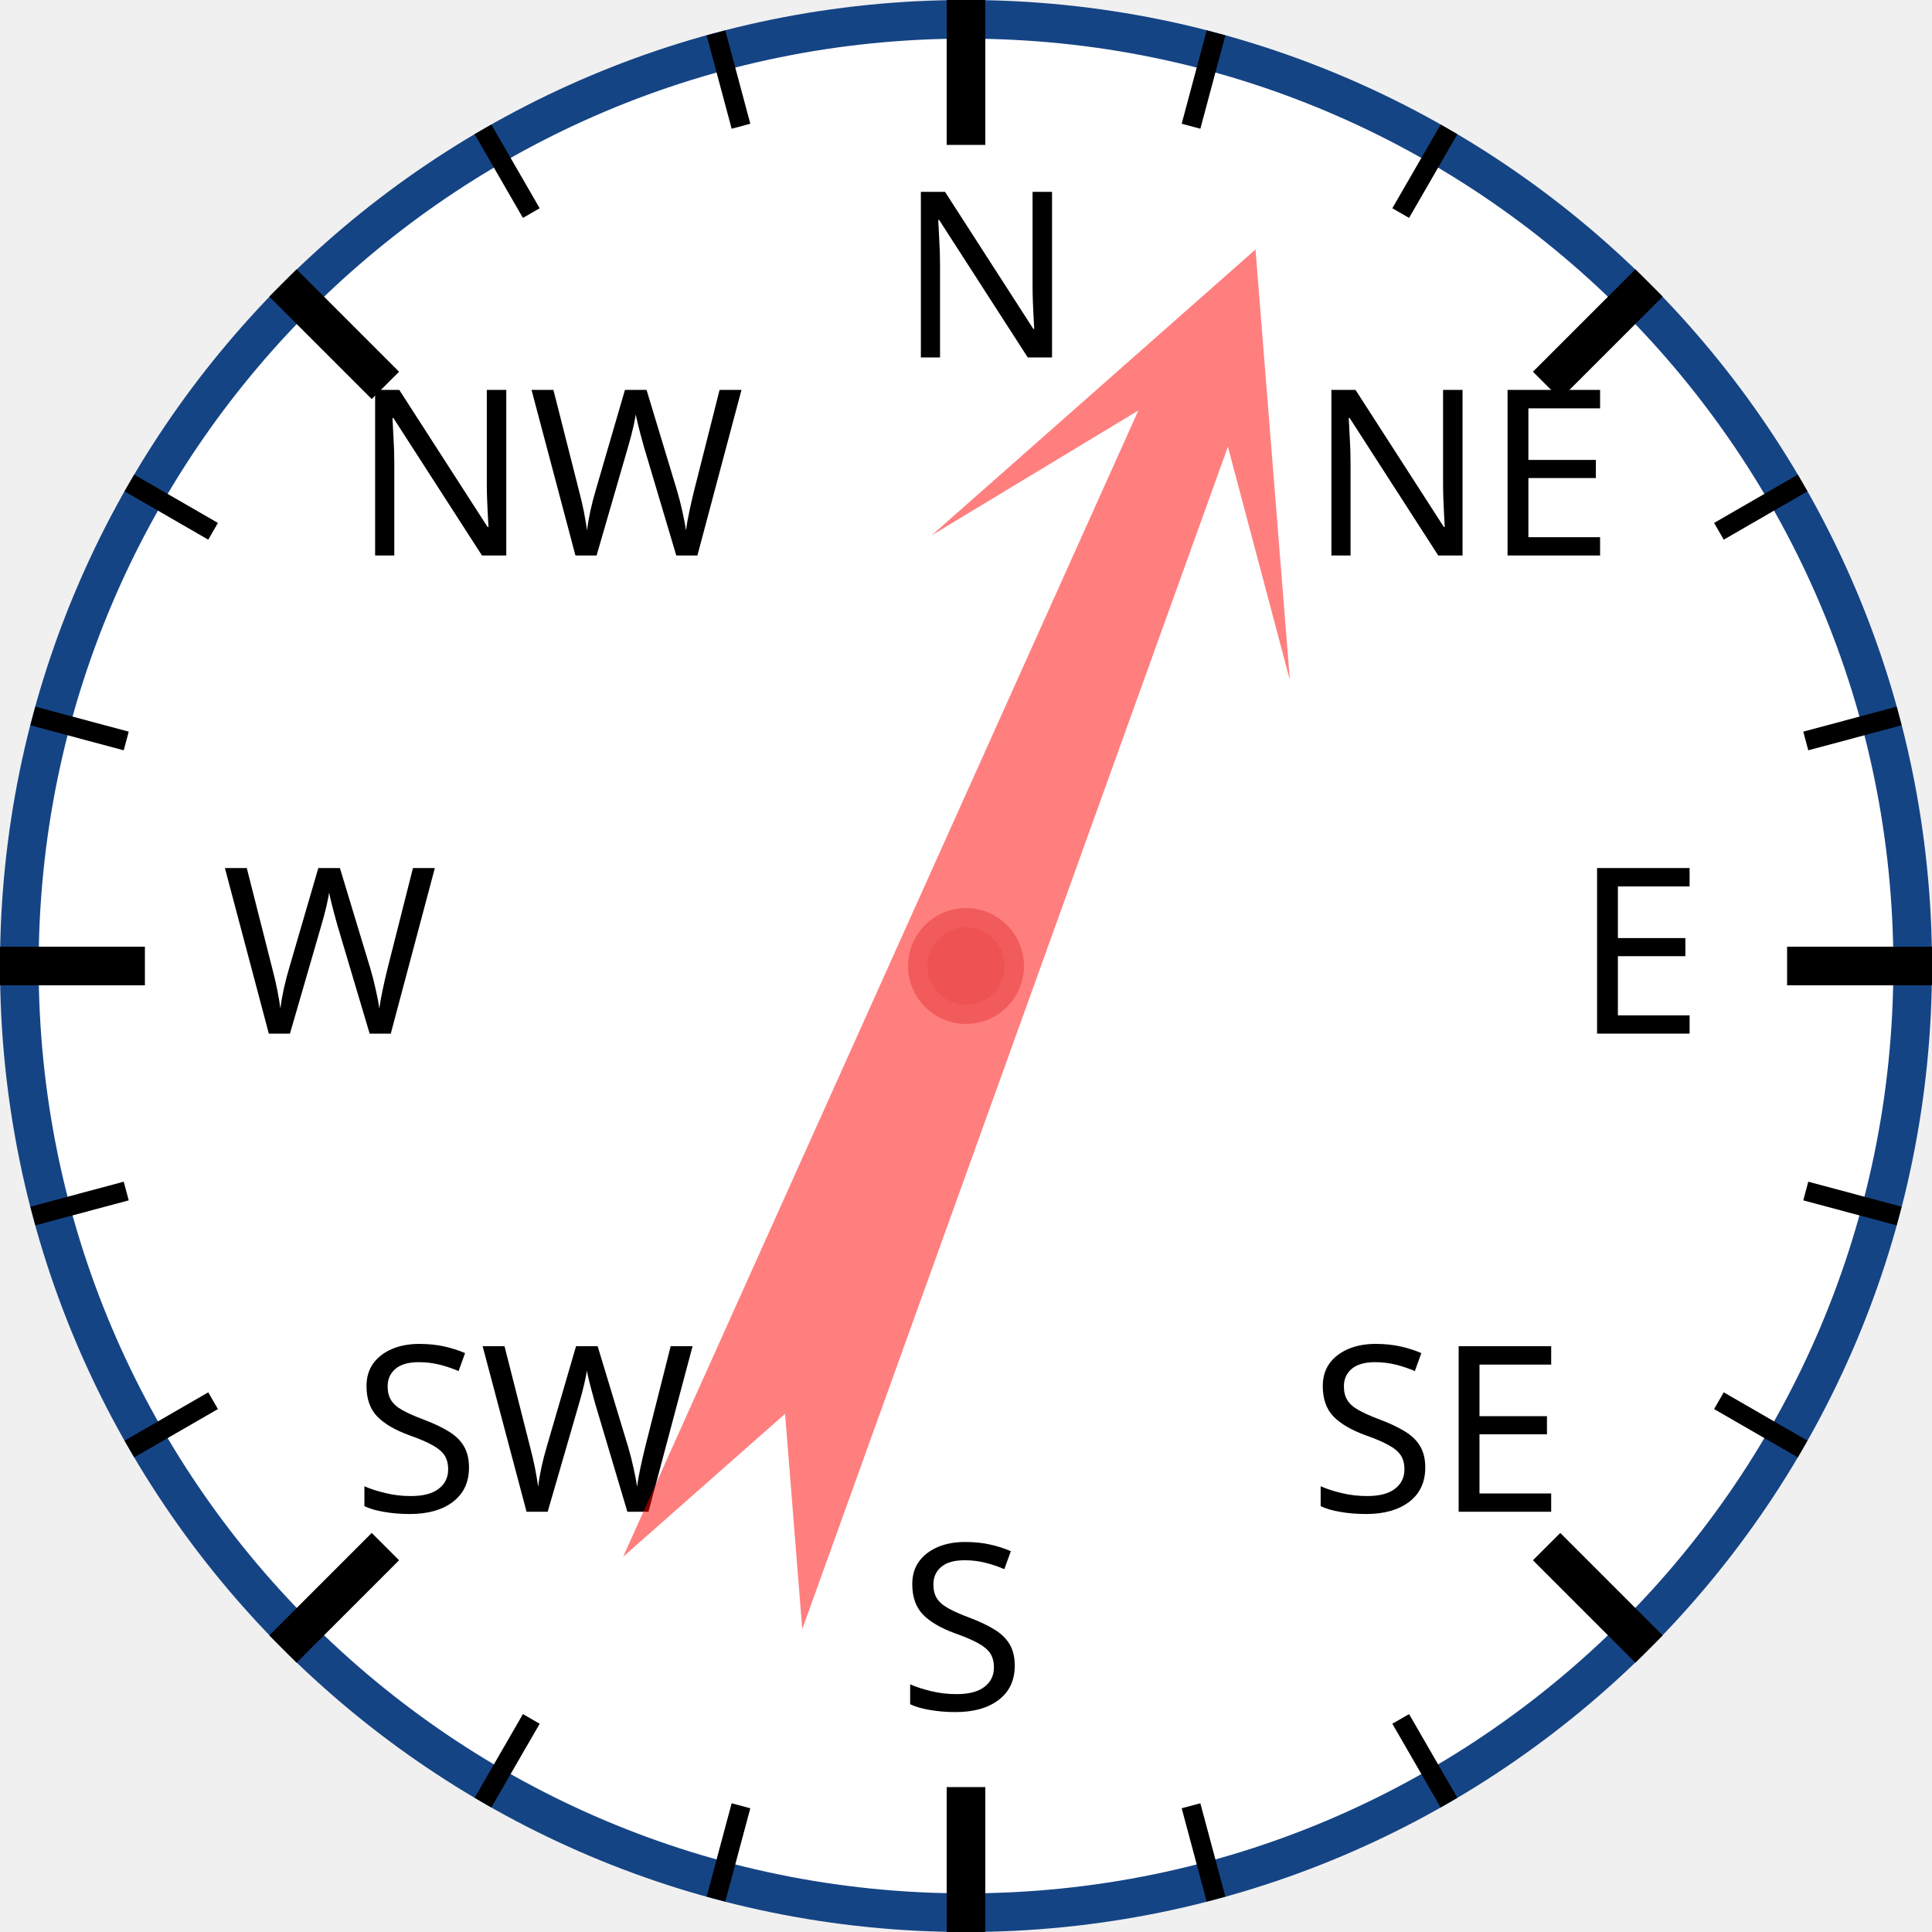
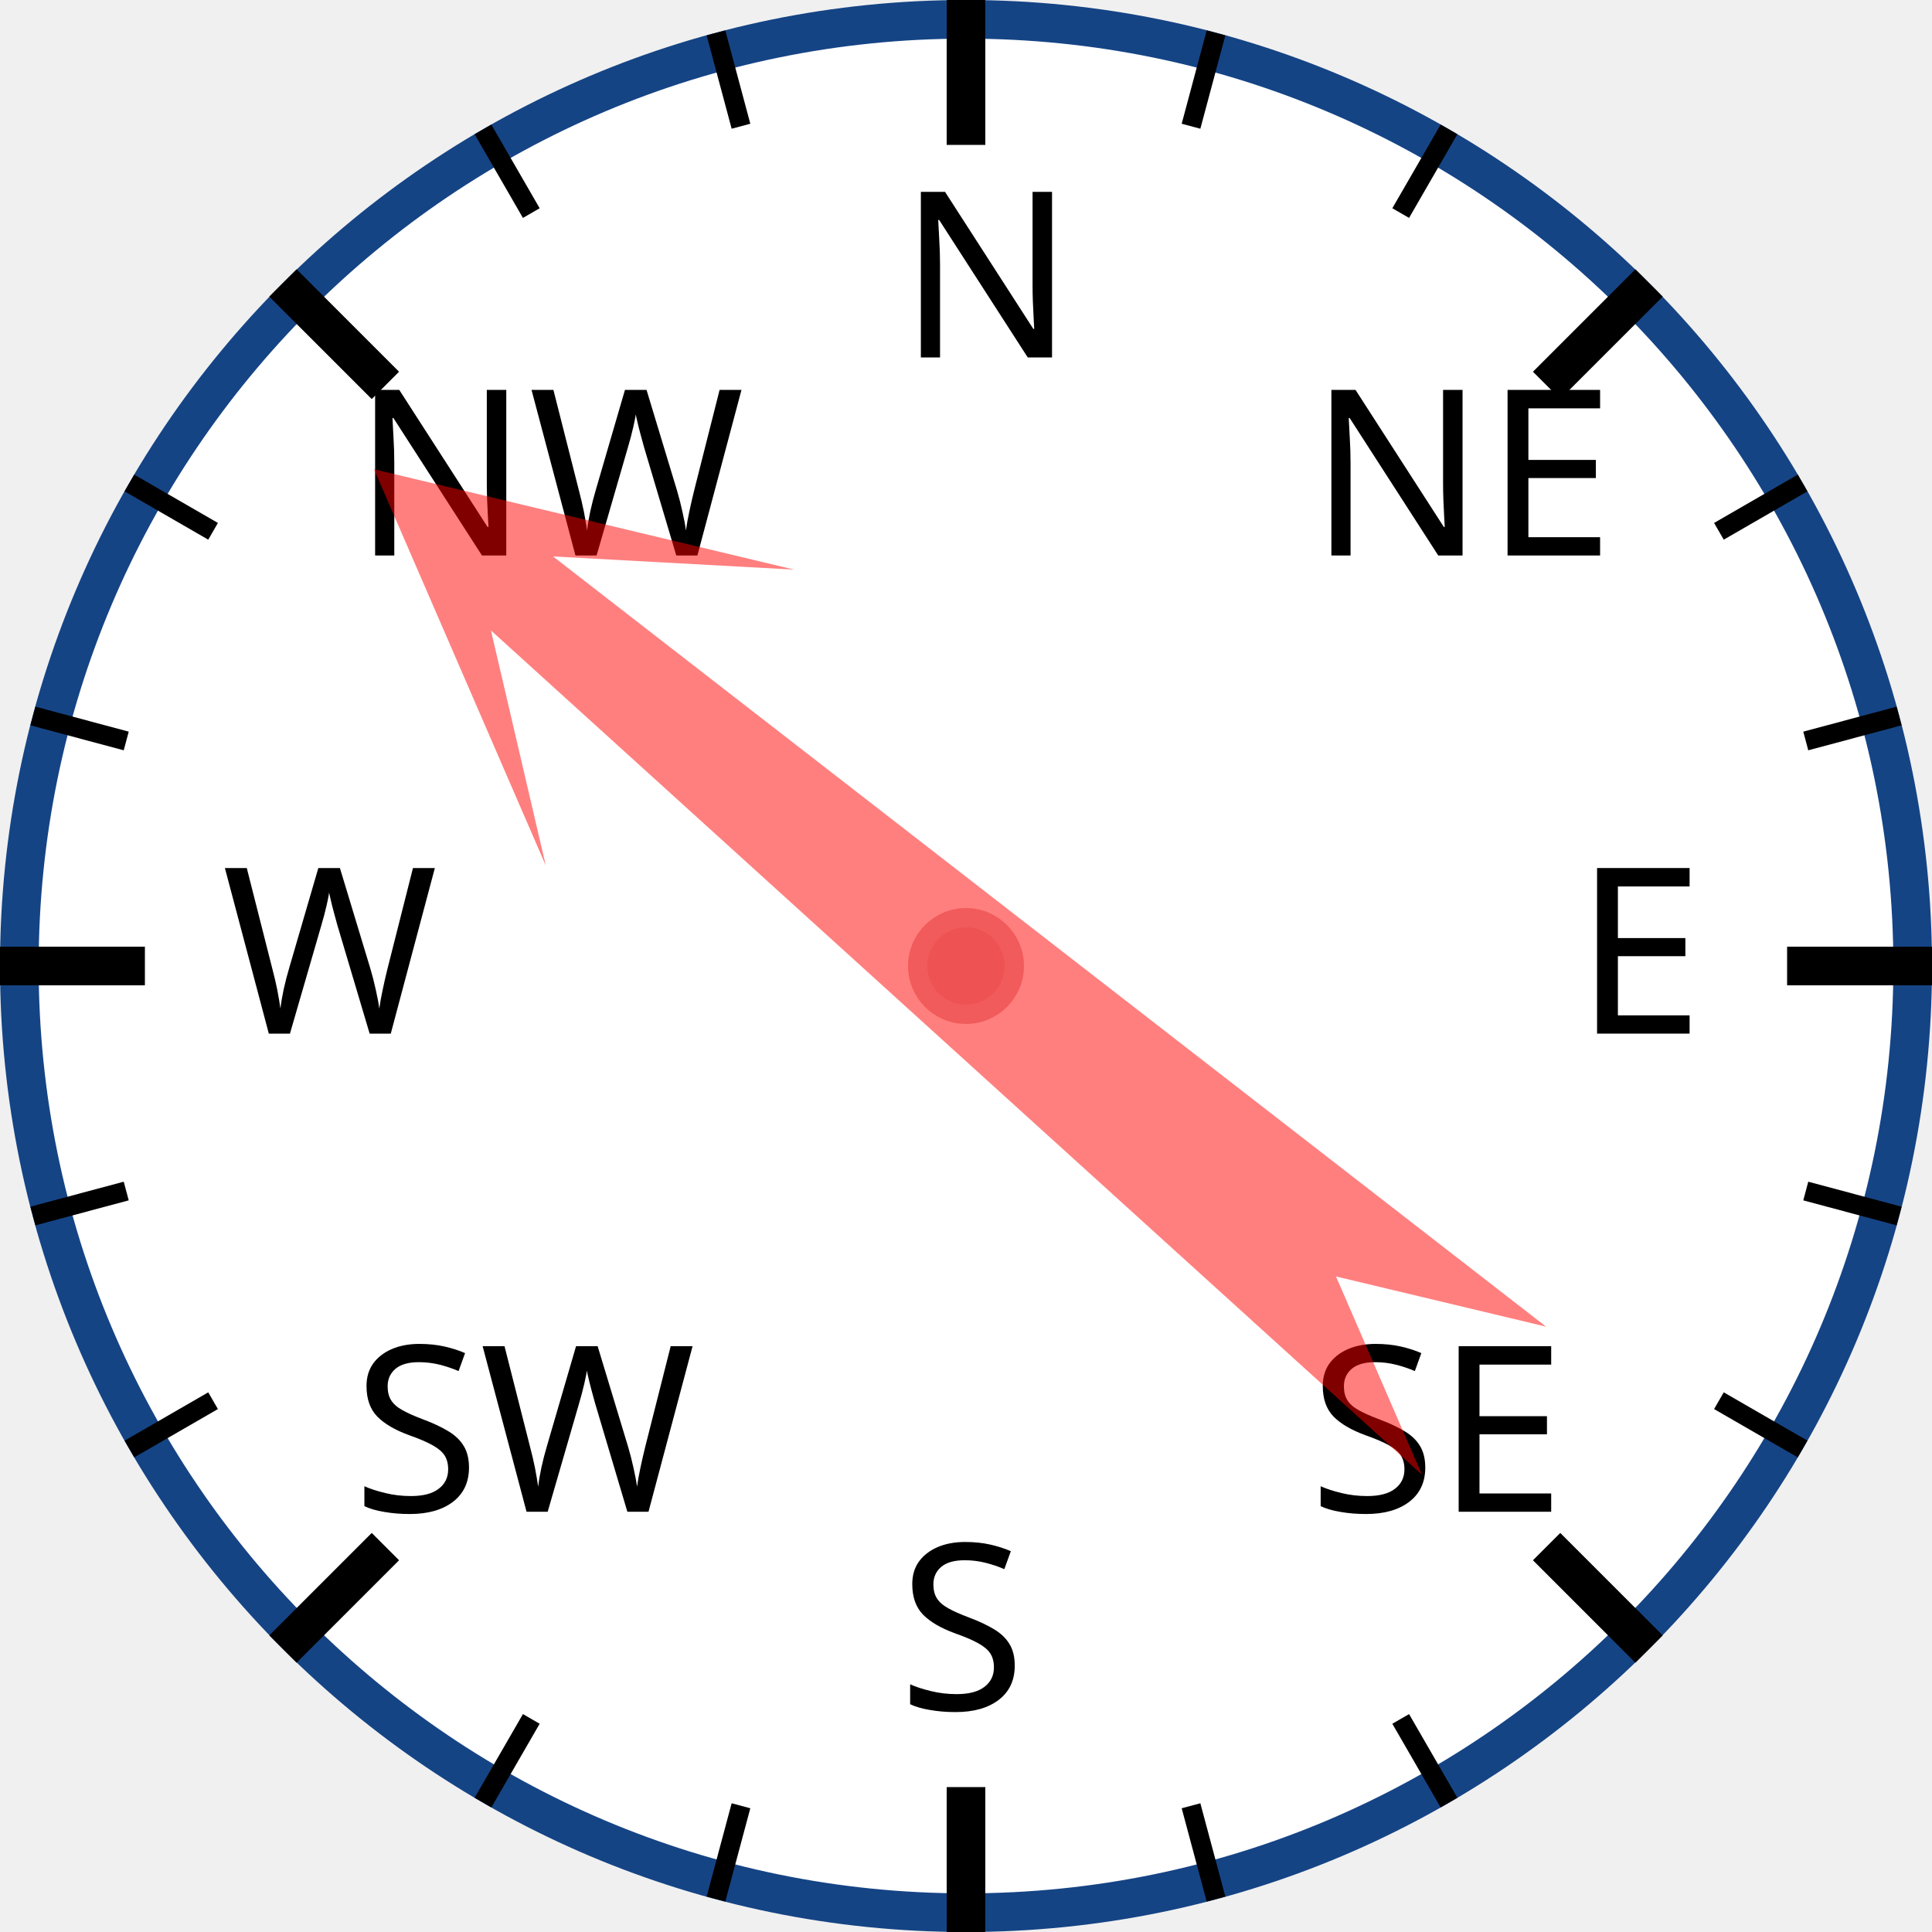
<svg xmlns="http://www.w3.org/2000/svg" width="120px" height="120px" viewBox="0 0 200 200">
  <circle cx="100" cy="100" r="98" style="fill: white; stroke: #154485; stroke-width: 4;" />
  <text x="93.0" y="37.0" style="font-family: sans-serif; font-size: 18pt;">N</text>
  <line x1="100.0" y1="0.0" x2="100.0" y2="15.0" style="stroke: black; stroke-width: 4;" />
  <line x1="74.118" y1="3.407" x2="76.706" y2="13.067" style="stroke: black; stroke-width: 2;" />
  <line x1="50" y1="13.397" x2="55" y2="22.058" style="stroke: black; stroke-width: 2;" />
  <text x="36.503" y="57.503" style="font-family: sans-serif; font-size: 18pt;">NW</text>
  <line x1="29.289" y1="29.289" x2="39.896" y2="39.896" style="stroke: black; stroke-width: 4;" />
  <line x1="13.397" y1="50" x2="22.058" y2="55" style="stroke: black; stroke-width: 2;" />
  <line x1="3.407" y1="74.118" x2="13.067" y2="76.706" style="stroke: black; stroke-width: 2;" />
  <text x="23.0" y="107.0" style="font-family: sans-serif; font-size: 18pt;">W</text>
  <line x1="0.0" y1="100.0" x2="15.0" y2="100.0" style="stroke: black; stroke-width: 4;" />
  <line x1="3.407" y1="125.882" x2="13.067" y2="123.294" style="stroke: black; stroke-width: 2;" />
  <line x1="13.397" y1="150" x2="22.058" y2="145" style="stroke: black; stroke-width: 2;" />
  <text x="36.503" y="156.497" style="font-family: sans-serif; font-size: 18pt;">SW</text>
  <line x1="29.289" y1="170.711" x2="39.896" y2="160.104" style="stroke: black; stroke-width: 4;" />
  <line x1="50" y1="186.603" x2="55" y2="177.942" style="stroke: black; stroke-width: 2;" />
  <line x1="74.118" y1="196.593" x2="76.706" y2="186.933" style="stroke: black; stroke-width: 2;" />
  <text x="93" y="177.0" style="font-family: sans-serif; font-size: 18pt;">S</text>
  <line x1="100" y1="200.0" x2="100" y2="185.0" style="stroke: black; stroke-width: 4;" />
  <line x1="125.882" y1="196.593" x2="123.294" y2="186.933" style="stroke: black; stroke-width: 2;" />
  <line x1="150.0" y1="186.603" x2="145.0" y2="177.942" style="stroke: black; stroke-width: 2;" />
  <text x="135.497" y="156.497" style="font-family: sans-serif; font-size: 18pt;">SE</text>
  <line x1="170.711" y1="170.711" x2="160.104" y2="160.104" style="stroke: black; stroke-width: 4;" />
  <line x1="186.603" y1="150" x2="177.942" y2="145" style="stroke: black; stroke-width: 2;" />
  <line x1="196.593" y1="125.882" x2="186.933" y2="123.294" style="stroke: black; stroke-width: 2;" />
  <text x="163.0" y="107" style="font-family: sans-serif; font-size: 18pt;">E</text>
  <line x1="200.0" y1="100" x2="185.0" y2="100" style="stroke: black; stroke-width: 4;" />
  <line x1="196.593" y1="74.118" x2="186.933" y2="76.706" style="stroke: black; stroke-width: 2;" />
  <line x1="186.603" y1="50" x2="177.942" y2="55" style="stroke: black; stroke-width: 2;" />
  <text x="135.497" y="57.503" style="font-family: sans-serif; font-size: 18pt;">NE</text>
  <line x1="170.711" y1="29.289" x2="160.104" y2="39.896" style="stroke: black; stroke-width: 4;" />
  <line x1="150" y1="13.397" x2="145" y2="22.058" style="stroke: black; stroke-width: 2;" />
  <line x1="125.882" y1="3.407" x2="123.294" y2="13.067" style="stroke: black; stroke-width: 2;" />
-   <polygon points="100 20 120 60 105 40 110 170 100 150 90 170 95 40 80 60" style="fill: red; fill-opacity: 0.5;" transform="rotate(22,100,100)" />
+   <polygon points="100 20 120 60 105 40 110 170 100 150 90 170 95 40 80 60" style="fill: red; fill-opacity: 0.5;" transform="rotate(310,100,100)" />
  <circle cx="100" cy="100" r="5" style="fill: #EE5252; stroke: #F25B5B; stroke-width: 2;" />
</svg>
